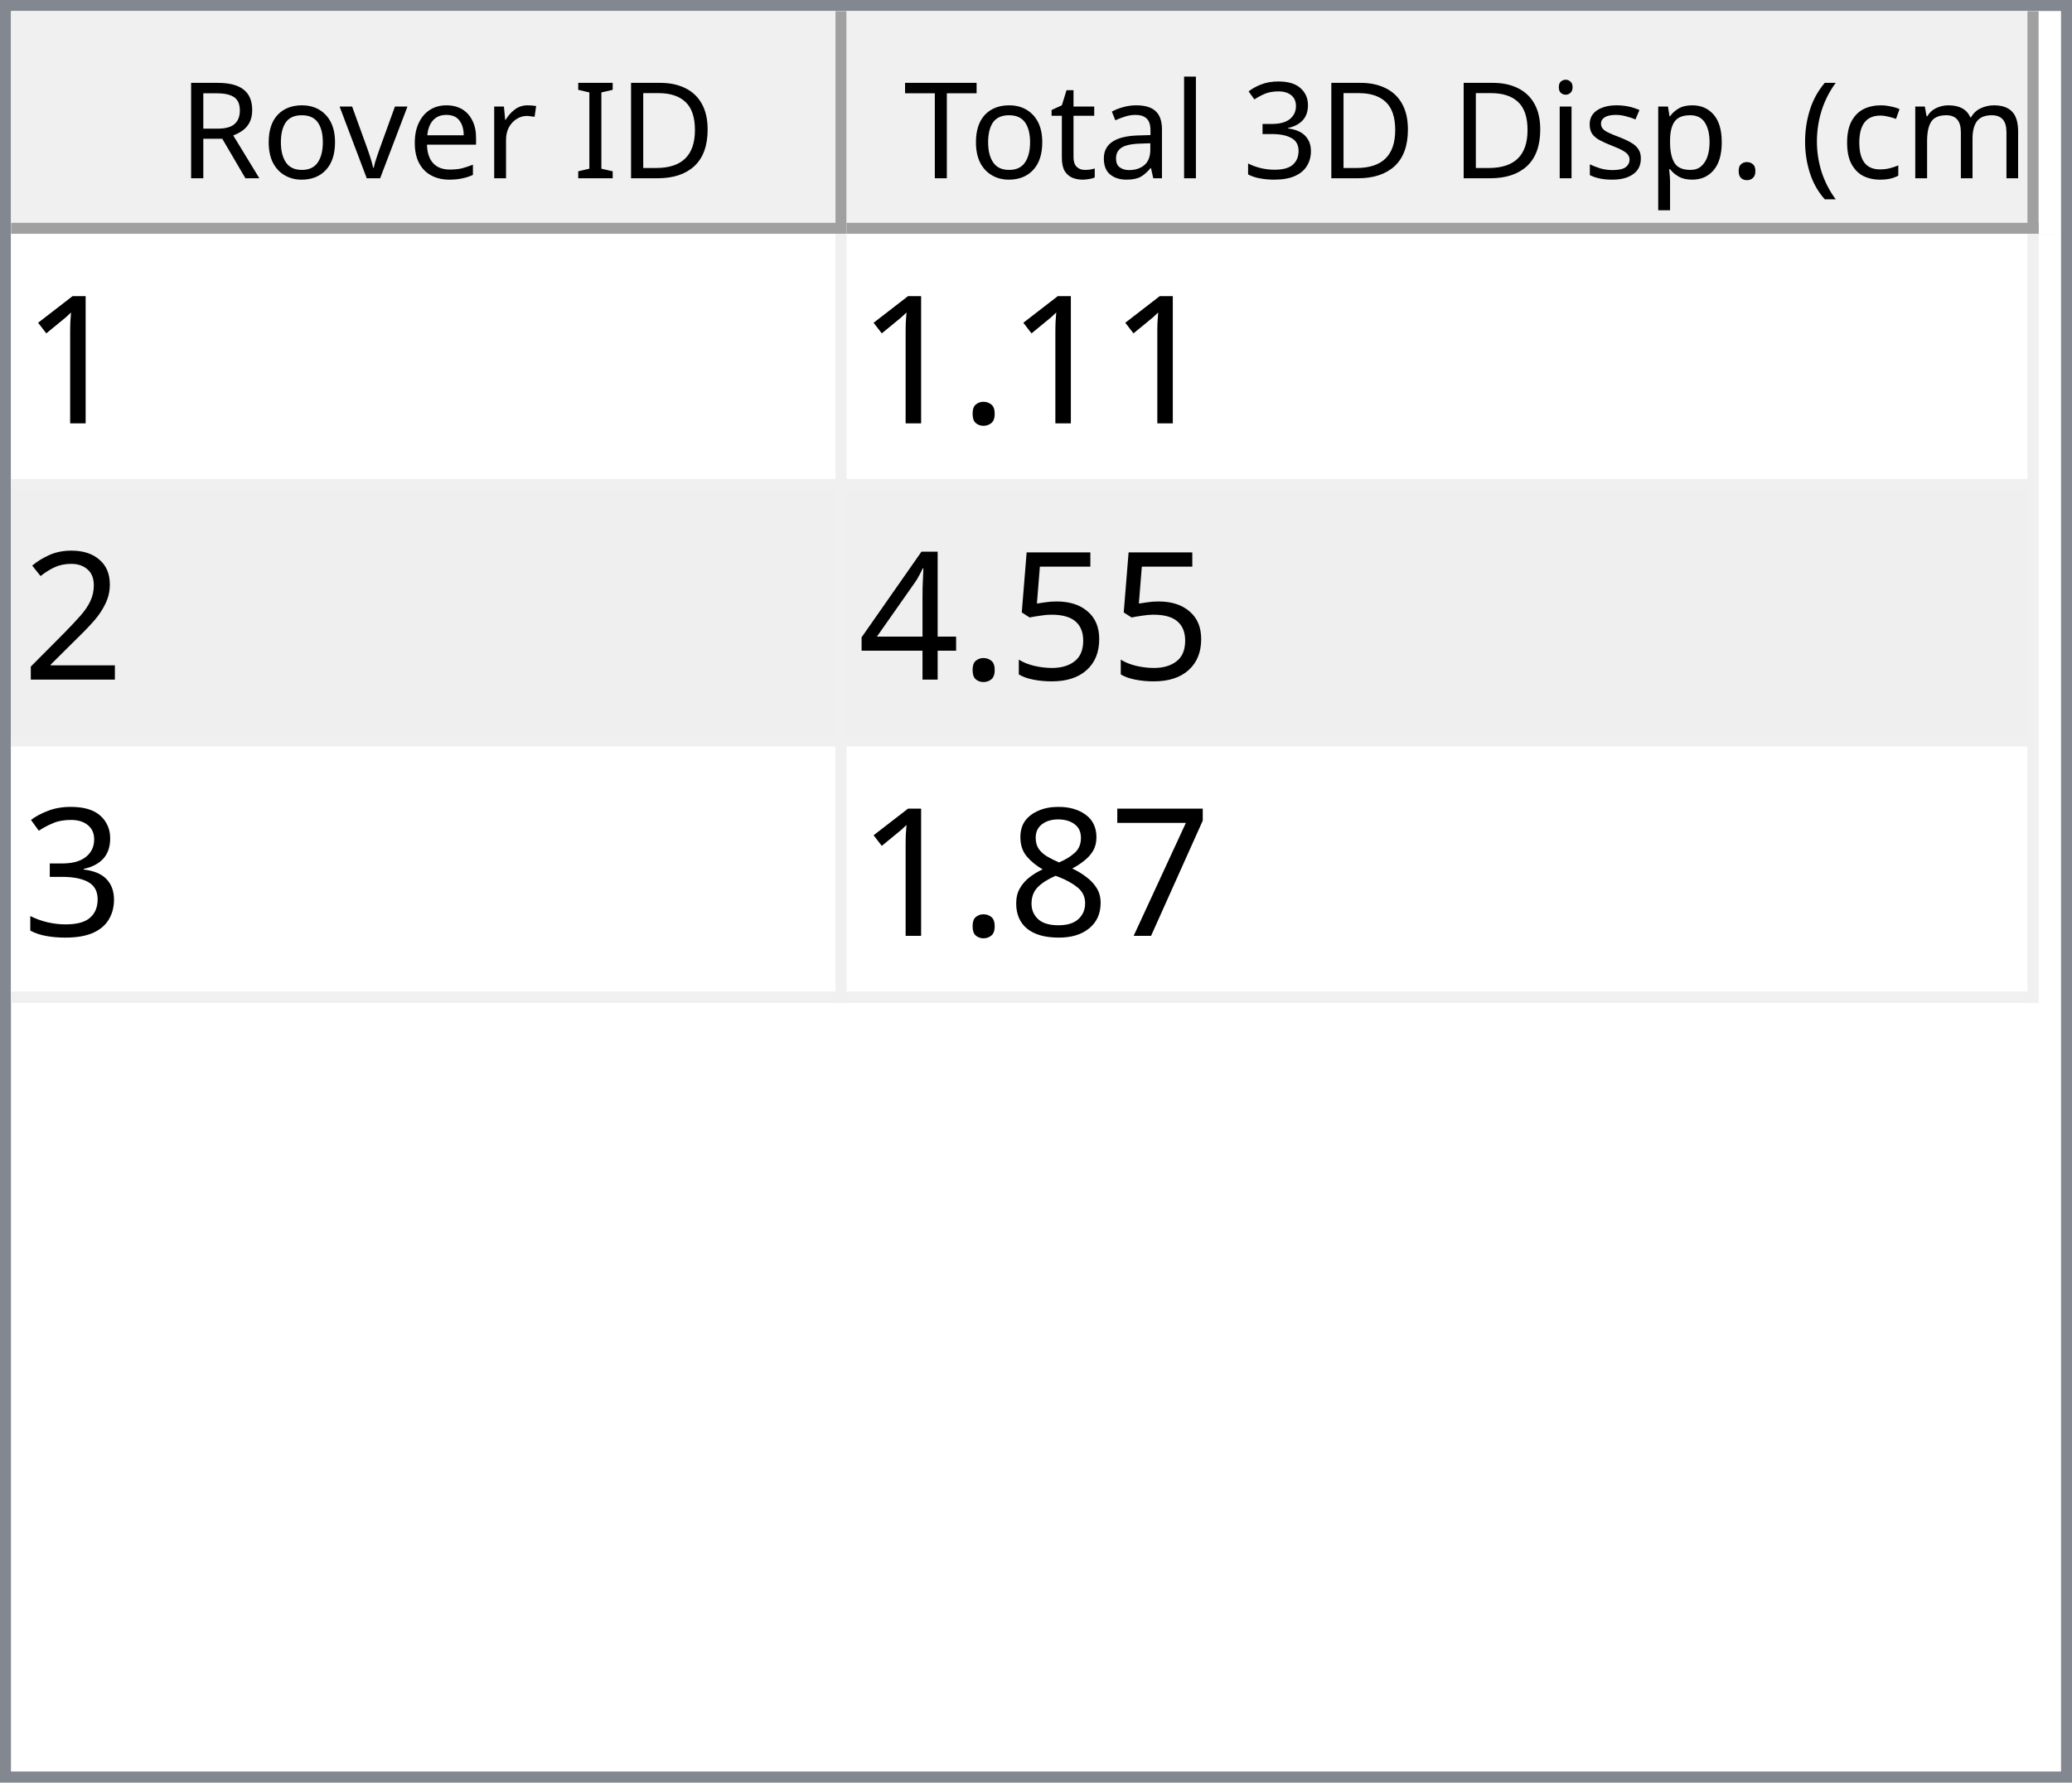
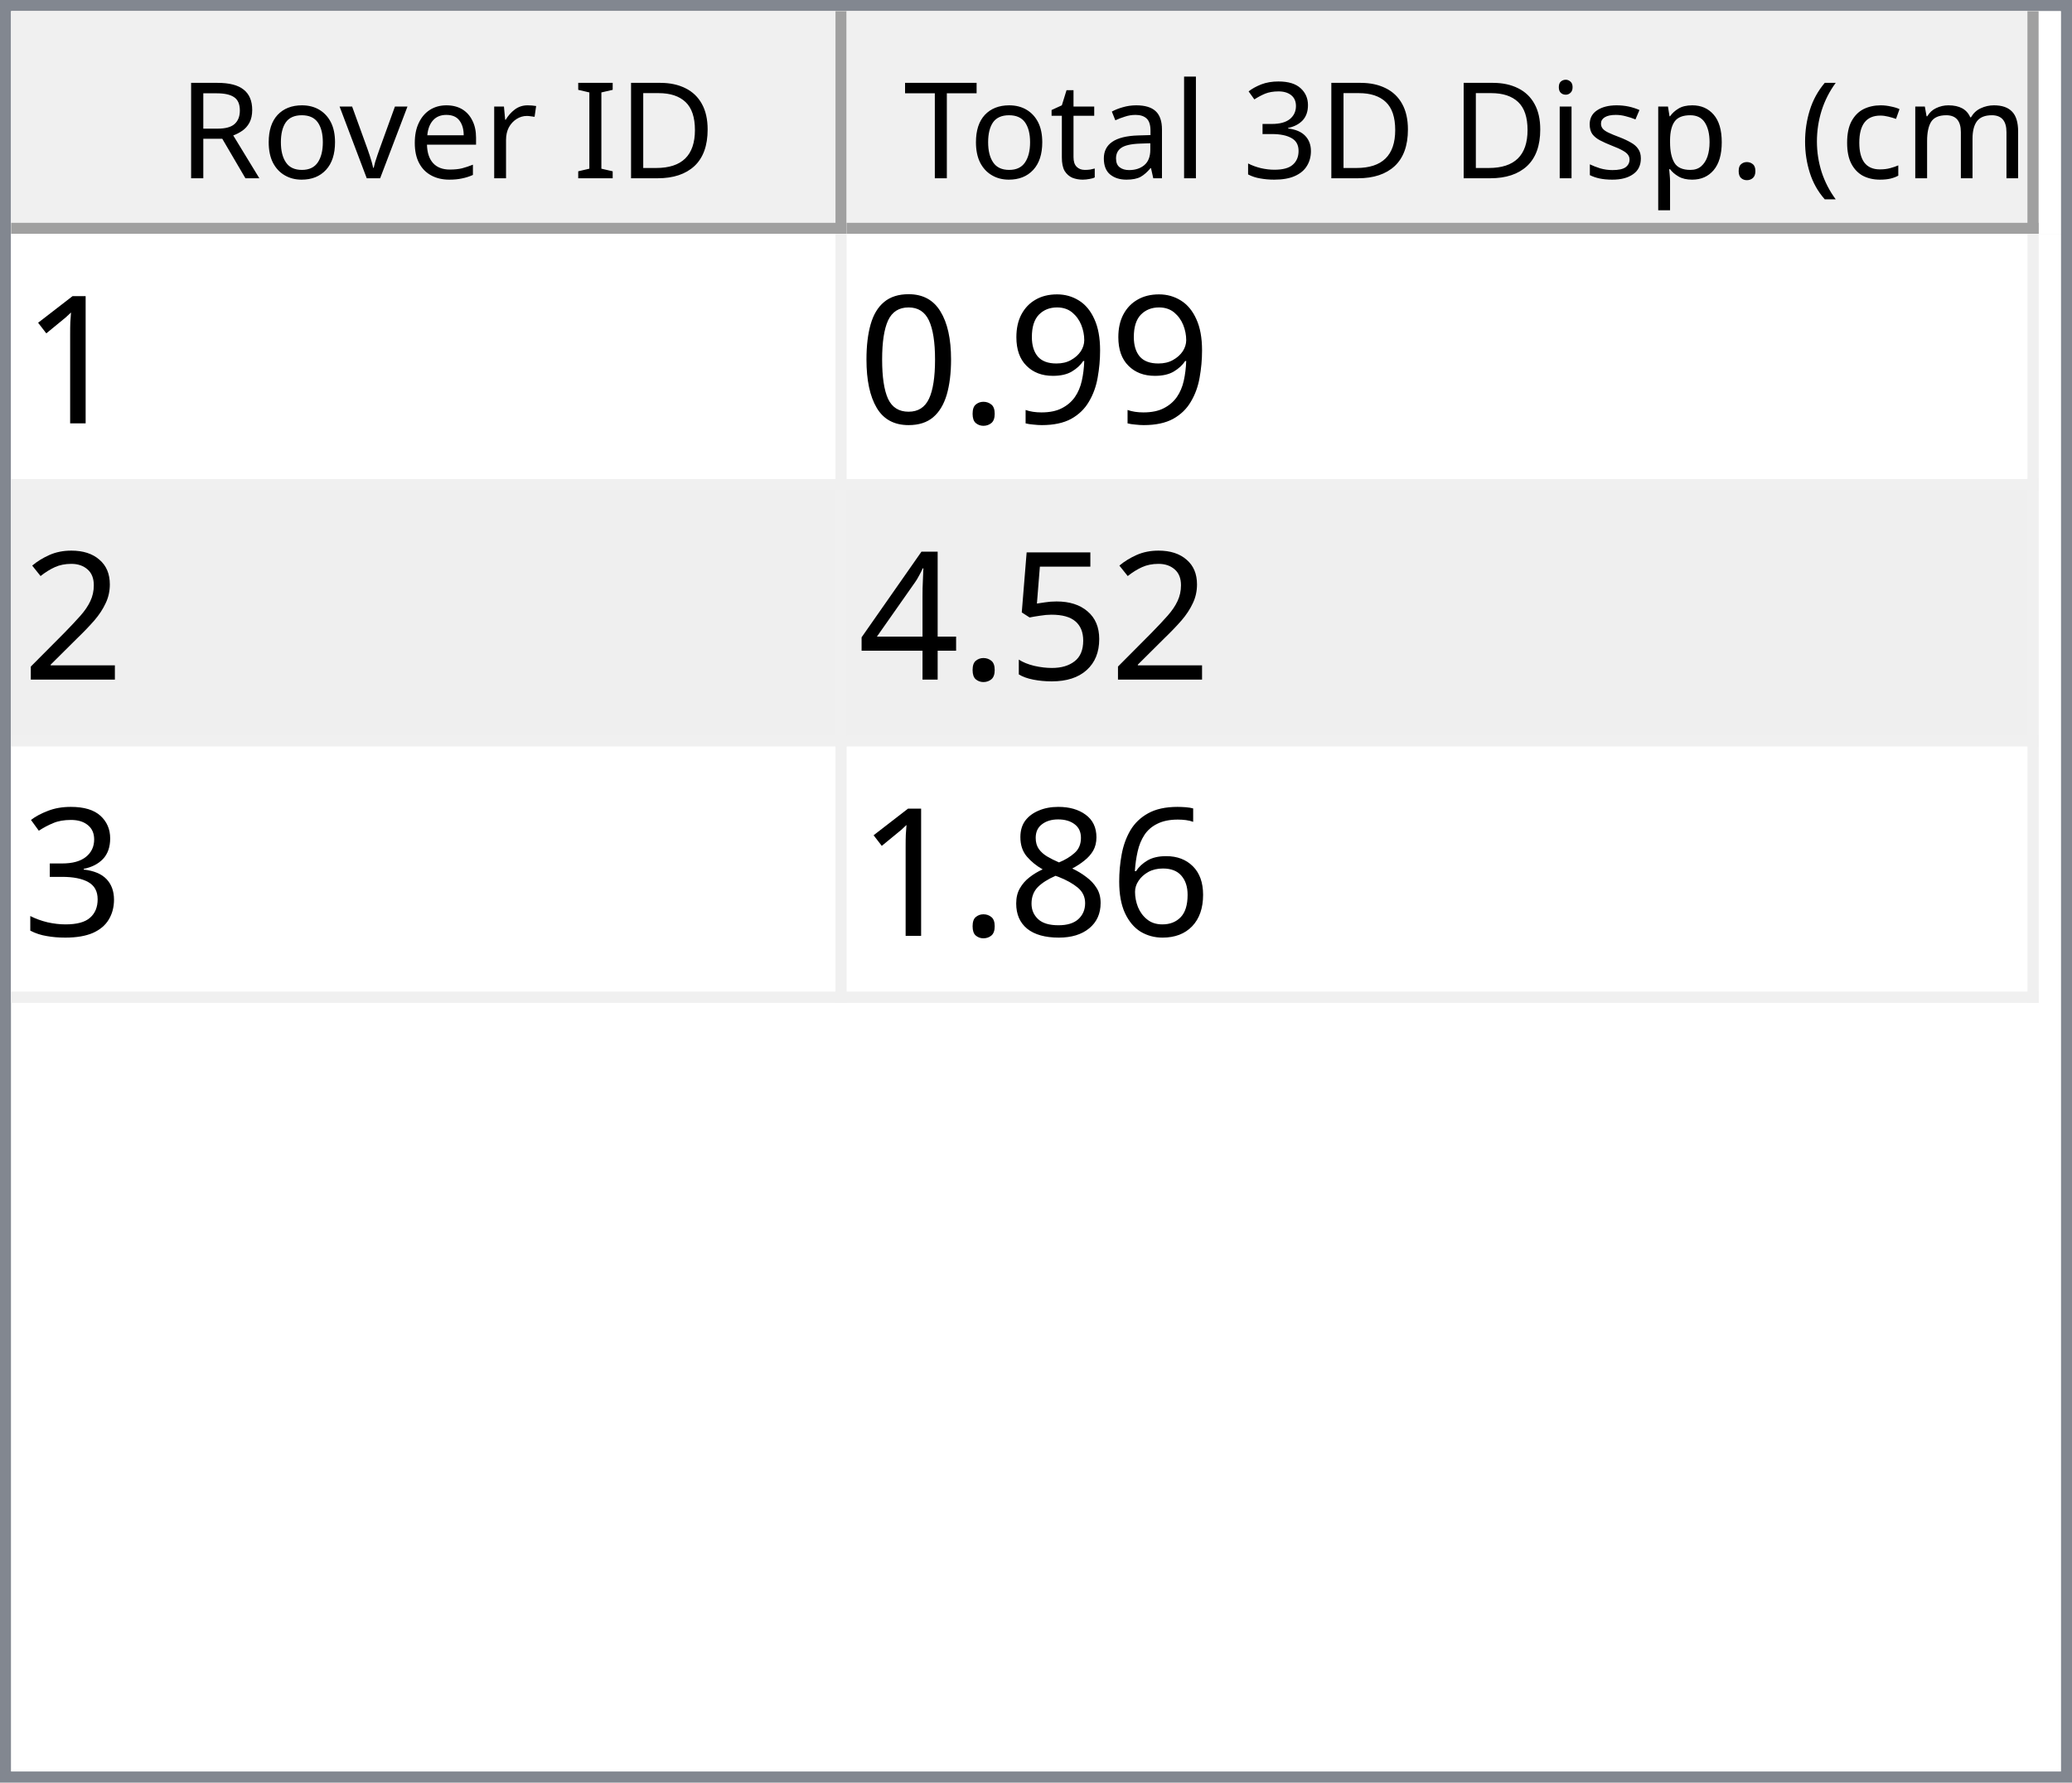
<svg xmlns="http://www.w3.org/2000/svg" style="fill-opacity:1; color-rendering:auto; color-interpolation:auto; text-rendering:auto; stroke:black; stroke-linecap:square; stroke-miterlimit:10; shape-rendering:auto; stroke-opacity:1; fill:black; stroke-dasharray:none; font-weight:normal; stroke-width:1; font-family:'Dialog'; font-style:normal; stroke-linejoin:miter; font-size:12px; stroke-dashoffset:0; image-rendering:auto;" width="186" height="160">
  <defs id="genericDefs" />
  <g>
    <defs id="defs1">
      <clipPath clipPathUnits="userSpaceOnUse" id="clipPath1">
        <path d="M0 0 L186 0 L186 160 L0 160 L0 0 Z" />
      </clipPath>
      <clipPath clipPathUnits="userSpaceOnUse" id="clipPath2">
        <path d="M0 0 L0 160 L186 160 L186 0 Z" />
      </clipPath>
      <clipPath clipPathUnits="userSpaceOnUse" id="clipPath3">
        <path d="M0 0 L0 20 L184 20 L184 0 Z" />
      </clipPath>
      <clipPath clipPathUnits="userSpaceOnUse" id="clipPath4">
        <path d="M0 0 L0 20 L75 20 L75 0 Z" />
      </clipPath>
      <clipPath clipPathUnits="userSpaceOnUse" id="clipPath5">
        <path d="M1 1 L1 19 L74 19 L74 1 Z" />
      </clipPath>
      <clipPath clipPathUnits="userSpaceOnUse" id="clipPath6">
        <path d="M0 0 L0 18 L73 18 L73 0 Z" />
      </clipPath>
      <clipPath clipPathUnits="userSpaceOnUse" id="clipPath7">
        <path d="M-0.5 -0.5 L-0.5 19.5 L74.5 19.5 L74.5 -0.5 Z" />
      </clipPath>
      <clipPath clipPathUnits="userSpaceOnUse" id="clipPath8">
        <path d="M0 0 L0 20 L107 20 L107 0 Z" />
      </clipPath>
      <clipPath clipPathUnits="userSpaceOnUse" id="clipPath9">
        <path d="M1 1 L1 19 L106 19 L106 1 Z" />
      </clipPath>
      <clipPath clipPathUnits="userSpaceOnUse" id="clipPath10">
        <path d="M0 0 L0 18 L105 18 L105 0 Z" />
      </clipPath>
      <clipPath clipPathUnits="userSpaceOnUse" id="clipPath11">
        <path d="M-0.5 -0.5 L-0.5 19.5 L106.5 19.5 L106.5 -0.5 Z" />
      </clipPath>
      <clipPath clipPathUnits="userSpaceOnUse" id="clipPath12">
        <path d="M0 0 L0 138 L184 138 L184 0 Z" />
      </clipPath>
      <clipPath clipPathUnits="userSpaceOnUse" id="clipPath13">
        <path d="M0 0 L0 69 L182 69 L182 0 Z" />
      </clipPath>
      <clipPath clipPathUnits="userSpaceOnUse" id="clipPath14">
        <path d="M-0.5 -0.5 L-0.5 68.5 L181.5 68.5 L181.5 -0.5 Z" />
      </clipPath>
      <clipPath clipPathUnits="userSpaceOnUse" id="clipPath15">
        <path d="M0 0 L0 22 L74 22 L74 0 Z" />
      </clipPath>
      <clipPath clipPathUnits="userSpaceOnUse" id="clipPath16">
        <path d="M0 0 L0 22 L106 22 L106 0 Z" />
      </clipPath>
      <font horiz-adv-x="64.551" id="font1">
        <font-face ascent="107.91" descent="25.098" units-per-em="100" style="font-style:normal; font-family:Segoe UI; font-weight:normal;" />
        <missing-glyph horiz-adv-x="64.551" d="M8.109 0 L8.109 68.266 L56.453 68.266 L56.453 0 L8.109 0 ZM15.328 7.234 L49.219 7.234 L49.219 61.031 L15.328 61.031 L15.328 7.234 Z" />
        <glyph unicode="D" horiz-adv-x="70.117" d="M9.188 0 L9.188 70.016 L28.516 70.016 Q65.531 70.016 65.531 35.891 Q65.531 19.672 55.25 9.836 Q44.969 0 27.734 0 L9.188 0 ZM17.391 62.594 L17.391 7.422 L27.828 7.422 Q41.609 7.422 49.273 14.797 Q56.938 22.172 56.938 35.688 Q56.938 62.594 28.328 62.594 L17.391 62.594 Z" />
        <glyph unicode="I" horiz-adv-x="26.611" d="M17.391 0 L9.188 0 L9.188 70.016 L17.391 70.016 L17.391 0 Z" />
        <glyph unicode=" " horiz-adv-x="27.393" d="" />
        <glyph unicode="r" horiz-adv-x="34.766" d="M34.188 41.891 Q32.078 43.5 28.125 43.5 Q23 43.5 19.555 38.672 Q16.109 33.844 16.109 25.484 L16.109 0 L8.109 0 L8.109 50 L16.109 50 L16.109 39.703 L16.312 39.703 Q18.016 44.969 21.531 47.922 Q25.047 50.875 29.391 50.875 Q32.516 50.875 34.188 50.203 L34.188 41.891 Z" />
        <glyph unicode="e" horiz-adv-x="52.295" d="M48.297 23 L12.984 23 Q13.188 14.656 17.484 10.109 Q21.781 5.562 29.297 5.562 Q37.75 5.562 44.828 11.141 L44.828 3.609 Q38.234 -1.172 27.391 -1.172 Q16.797 -1.172 10.742 5.641 Q4.688 12.453 4.688 24.812 Q4.688 36.469 11.305 43.82 Q17.922 51.172 27.734 51.172 Q37.547 51.172 42.922 44.828 Q48.297 38.484 48.297 27.203 L48.297 23 ZM40.094 29.781 Q40.047 36.719 36.75 40.578 Q33.453 44.438 27.594 44.438 Q21.922 44.438 17.969 40.383 Q14.016 36.328 13.094 29.781 L40.094 29.781 Z" />
        <glyph unicode="v" horiz-adv-x="47.9" d="M47.406 50 L27.484 0 L19.625 0 L0.688 50 L9.469 50 L22.172 13.672 Q23.578 9.672 23.922 6.688 L24.125 6.688 Q24.609 10.453 25.688 13.484 L38.969 50 L47.406 50 Z" />
        <glyph unicode="o" horiz-adv-x="58.594" d="M29 -1.172 Q17.922 -1.172 11.305 5.836 Q4.688 12.844 4.688 24.422 Q4.688 37.016 11.57 44.094 Q18.453 51.172 30.172 51.172 Q41.359 51.172 47.633 44.289 Q53.906 37.406 53.906 25.203 Q53.906 13.234 47.141 6.031 Q40.375 -1.172 29 -1.172 ZM29.594 44.438 Q21.875 44.438 17.383 39.188 Q12.891 33.938 12.891 24.703 Q12.891 15.828 17.43 10.695 Q21.969 5.562 29.594 5.562 Q37.359 5.562 41.531 10.594 Q45.703 15.625 45.703 24.906 Q45.703 34.281 41.531 39.359 Q37.359 44.438 29.594 44.438 Z" />
        <glyph unicode="R" horiz-adv-x="59.814" d="M59.375 0 L49.609 0 L37.891 19.625 Q36.281 22.359 34.766 24.289 Q33.25 26.219 31.664 27.438 Q30.078 28.656 28.25 29.219 Q26.422 29.781 24.125 29.781 L17.391 29.781 L17.391 0 L9.188 0 L9.188 70.016 L30.078 70.016 Q34.672 70.016 38.555 68.867 Q42.438 67.719 45.289 65.375 Q48.141 63.031 49.758 59.547 Q51.375 56.062 51.375 51.375 Q51.375 47.703 50.273 44.656 Q49.172 41.609 47.148 39.211 Q45.125 36.812 42.266 35.133 Q39.406 33.453 35.844 32.516 L35.844 32.328 Q37.594 31.547 38.891 30.547 Q40.188 29.547 41.359 28.18 Q42.531 26.812 43.68 25.078 Q44.828 23.344 46.234 21.047 L59.375 0 ZM17.391 62.594 L17.391 37.203 L28.516 37.203 Q31.594 37.203 34.203 38.133 Q36.812 39.062 38.719 40.797 Q40.625 42.531 41.703 45.047 Q42.781 47.562 42.781 50.688 Q42.781 56.297 39.141 59.445 Q35.5 62.594 28.609 62.594 L17.391 62.594 Z" />
        <glyph unicode=")" horiz-adv-x="30.176" d="M8.297 -15.922 L1.172 -15.922 Q16.406 2.344 16.406 26.812 Q16.406 51.469 1.078 70.016 L8.297 70.016 Q23.531 52.156 23.531 26.703 Q23.531 1.375 8.297 -15.922 Z" />
        <glyph unicode="m" horiz-adv-x="86.133" d="M79.109 0 L71.094 0 L71.094 28.719 Q71.094 37.016 68.531 40.727 Q65.969 44.438 59.906 44.438 Q54.781 44.438 51.195 39.75 Q47.609 35.062 47.609 28.516 L47.609 0 L39.594 0 L39.594 29.688 Q39.594 44.438 28.219 44.438 Q22.953 44.438 19.531 40.016 Q16.109 35.594 16.109 28.516 L16.109 0 L8.109 0 L8.109 50 L16.109 50 L16.109 42.094 L16.312 42.094 Q21.625 51.172 31.844 51.172 Q36.969 51.172 40.773 48.312 Q44.578 45.453 46 40.828 Q51.562 51.172 62.594 51.172 Q79.109 51.172 79.109 30.812 L79.109 0 Z" />
        <glyph unicode="c" horiz-adv-x="46.191" d="M42.188 2.297 Q36.422 -1.172 28.516 -1.172 Q17.828 -1.172 11.258 5.789 Q4.688 12.75 4.688 23.828 Q4.688 36.188 11.766 43.68 Q18.844 51.172 30.672 51.172 Q37.25 51.172 42.281 48.734 L42.281 40.531 Q36.719 44.438 30.375 44.438 Q22.703 44.438 17.797 38.945 Q12.891 33.453 12.891 24.516 Q12.891 15.719 17.508 10.641 Q22.125 5.562 29.891 5.562 Q36.422 5.562 42.188 9.906 L42.188 2.297 Z" />
        <glyph unicode="(" horiz-adv-x="30.176" d="M29.109 -15.922 L21.969 -15.922 Q6.844 1.375 6.844 26.703 Q6.844 52.156 21.969 70.016 L29.203 70.016 Q13.875 51.469 13.875 26.812 Q13.875 2.344 29.109 -15.922 Z" />
        <glyph unicode="." horiz-adv-x="21.68" d="M10.891 -1.078 Q8.641 -1.078 7.055 0.539 Q5.469 2.156 5.469 4.391 Q5.469 6.641 7.055 8.273 Q8.641 9.906 10.891 9.906 Q13.188 9.906 14.797 8.273 Q16.406 6.641 16.406 4.391 Q16.406 2.156 14.797 0.539 Q13.188 -1.078 10.891 -1.078 Z" />
        <glyph unicode="p" horiz-adv-x="58.789" d="M16.312 7.234 L16.109 7.234 L16.109 -23 L8.109 -23 L8.109 50 L16.109 50 L16.109 41.219 L16.312 41.219 Q22.219 51.172 33.594 51.172 Q43.266 51.172 48.688 44.461 Q54.109 37.75 54.109 26.469 Q54.109 13.922 48 6.375 Q41.891 -1.172 31.297 -1.172 Q21.578 -1.172 16.312 7.234 ZM16.109 27.391 L16.109 20.406 Q16.109 14.203 20.141 9.883 Q24.172 5.562 30.375 5.562 Q37.641 5.562 41.773 11.133 Q45.906 16.703 45.906 26.609 Q45.906 34.969 42.047 39.703 Q38.188 44.438 31.594 44.438 Q24.609 44.438 20.359 39.578 Q16.109 34.719 16.109 27.391 Z" />
        <glyph unicode="s" horiz-adv-x="42.432" d="M5.078 1.812 L5.078 10.406 Q11.625 5.562 19.484 5.562 Q30.031 5.562 30.031 12.594 Q30.031 14.594 29.125 15.992 Q28.219 17.391 26.68 18.461 Q25.141 19.531 23.07 20.383 Q21 21.234 18.609 22.172 Q15.281 23.484 12.766 24.828 Q10.25 26.172 8.57 27.859 Q6.891 29.547 6.031 31.695 Q5.172 33.844 5.172 36.719 Q5.172 40.234 6.789 42.945 Q8.406 45.656 11.086 47.484 Q13.766 49.312 17.211 50.242 Q20.656 51.172 24.312 51.172 Q30.812 51.172 35.938 48.922 L35.938 40.828 Q30.422 44.438 23.25 44.438 Q21 44.438 19.195 43.922 Q17.391 43.406 16.094 42.477 Q14.797 41.547 14.086 40.258 Q13.375 38.969 13.375 37.406 Q13.375 35.453 14.086 34.133 Q14.797 32.812 16.164 31.789 Q17.531 30.766 19.484 29.938 Q21.438 29.109 23.922 28.125 Q27.25 26.859 29.883 25.516 Q32.516 24.172 34.375 22.484 Q36.234 20.797 37.234 18.602 Q38.234 16.406 38.234 13.375 Q38.234 9.672 36.602 6.938 Q34.969 4.203 32.234 2.398 Q29.5 0.594 25.93 -0.289 Q22.359 -1.172 18.453 -1.172 Q10.75 -1.172 5.078 1.812 Z" />
        <glyph unicode="i" horiz-adv-x="24.219" d="M12.203 62.703 Q10.062 62.703 8.547 64.164 Q7.031 65.625 7.031 67.875 Q7.031 70.125 8.547 71.609 Q10.062 73.094 12.203 73.094 Q14.406 73.094 15.945 71.609 Q17.484 70.125 17.484 67.875 Q17.484 65.719 15.945 64.211 Q14.406 62.703 12.203 62.703 ZM16.109 0 L8.109 0 L8.109 50 L16.109 50 L16.109 0 Z" />
        <glyph unicode="3" horiz-adv-x="53.906" d="M46.531 19.828 Q46.531 15.094 44.75 11.211 Q42.969 7.328 39.719 4.57 Q36.469 1.812 31.93 0.297 Q27.391 -1.219 21.922 -1.219 Q11.922 -1.219 6 2.594 L6 11.188 Q13.094 5.609 22.219 5.609 Q25.875 5.609 28.828 6.539 Q31.781 7.469 33.906 9.227 Q36.031 10.984 37.18 13.477 Q38.328 15.969 38.328 19.094 Q38.328 32.812 18.797 32.812 L12.984 32.812 L12.984 39.594 L18.5 39.594 Q35.797 39.594 35.797 52.484 Q35.797 64.406 22.609 64.406 Q15.188 64.406 8.688 59.422 L8.688 67.188 Q15.375 71.188 24.609 71.188 Q29 71.188 32.57 69.969 Q36.141 68.75 38.68 66.555 Q41.219 64.359 42.609 61.281 Q44 58.203 44 54.5 Q44 40.672 30.031 36.719 L30.031 36.531 Q33.594 36.141 36.625 34.797 Q39.656 33.453 41.852 31.305 Q44.047 29.156 45.289 26.25 Q46.531 23.344 46.531 19.828 Z" />
        <glyph unicode="l" horiz-adv-x="24.219" d="M16.109 0 L8.109 0 L8.109 74.031 L16.109 74.031 L16.109 0 Z" />
        <glyph unicode="a" horiz-adv-x="50.879" d="M43.891 0 L35.891 0 L35.891 7.812 L35.688 7.812 Q30.469 -1.172 20.312 -1.172 Q12.844 -1.172 8.617 2.781 Q4.391 6.734 4.391 13.281 Q4.391 27.297 20.906 29.594 L35.891 31.688 Q35.891 44.438 25.594 44.438 Q16.547 44.438 9.281 38.281 L9.281 46.484 Q16.656 51.172 26.266 51.172 Q43.891 51.172 43.891 32.516 L43.891 0 ZM35.891 25.297 L23.828 23.641 Q18.266 22.859 15.43 20.875 Q12.594 18.891 12.594 13.875 Q12.594 10.203 15.211 7.883 Q17.828 5.562 22.172 5.562 Q28.125 5.562 32.008 9.742 Q35.891 13.922 35.891 20.312 L35.891 25.297 Z" />
        <glyph unicode="t" horiz-adv-x="33.887" d="M31.297 0.484 Q28.469 -1.078 23.828 -1.078 Q10.688 -1.078 10.688 13.578 L10.688 43.172 L2.094 43.172 L2.094 50 L10.688 50 L10.688 62.203 L18.703 64.797 L18.703 50 L31.297 50 L31.297 43.172 L18.703 43.172 L18.703 14.984 Q18.703 9.969 20.414 7.82 Q22.125 5.672 26.078 5.672 Q29.109 5.672 31.297 7.328 L31.297 0.484 Z" />
        <glyph unicode="T" horiz-adv-x="52.393" d="M50.594 62.594 L30.375 62.594 L30.375 0 L22.172 0 L22.172 62.594 L2 62.594 L2 70.016 L50.594 70.016 L50.594 62.594 Z" />
      </font>
      <font horiz-adv-x="75.0" id="font2">
        <font-face ascent="100.537" descent="21.973" units-per-em="100" style="font-style:normal; font-family:sans-serif; font-weight:normal;" />
        <missing-glyph horiz-adv-x="75.0" d="M12.5 0 L12.5 62.5 L62.5 62.5 L62.5 0 L12.5 0 ZM14.062 1.562 L60.938 1.562 L60.938 60.938 L14.062 60.938 L14.062 1.562 Z" />
        <glyph unicode="1" horiz-adv-x="55.615" d="M37.25 0 L28.469 0 L28.469 56 Q25.297 52.984 20.141 49.953 Q14.984 46.922 10.891 45.406 L10.891 53.906 Q18.266 57.375 23.781 62.305 Q29.297 67.234 31.594 71.875 L37.25 71.875 L37.25 0 Z" />
+         <glyph unicode="9" horiz-adv-x="55.615" d="M5.469 16.547 L13.922 17.328 Q14.984 11.375 18.016 8.688 Q21.047 6 25.781 6 Q29.828 6 32.883 7.859 Q35.938 9.719 37.891 12.82 Q39.844 15.922 41.164 21.195 Q42.484 26.469 42.484 31.938 Q42.484 32.516 42.438 33.688 Q39.797 29.5 35.234 26.883 Q30.672 24.266 25.344 24.266 Q16.453 24.266 10.305 30.711 Q4.156 37.156 4.156 47.703 Q4.156 58.594 10.578 65.234 Q17 71.875 26.656 71.875 Q33.641 71.875 39.43 68.117 Q45.219 64.359 48.219 57.398 Q51.219 50.438 51.219 37.25 Q51.219 23.531 48.242 15.406 Q45.266 7.281 39.383 3.031 Q33.5 -1.219 25.594 -1.219 Q17.188 -1.219 11.867 3.445 Q6.547 8.109 5.469 16.547 ZM41.453 48.141 Q41.453 55.719 37.43 60.156 Q33.406 64.594 27.734 64.594 Q21.875 64.594 17.531 59.812 Q13.188 55.031 13.188 47.406 Q13.188 40.578 17.312 36.305 Q21.438 32.031 27.484 32.031 Q33.594 32.031 37.523 36.305 Q41.453 40.578 41.453 48.141 Z" />
        <glyph unicode="." horiz-adv-x="27.783" d="M9.078 0 L9.078 10.016 L19.094 10.016 L19.094 0 L9.078 0 Z" />
+         <glyph unicode="0" horiz-adv-x="55.615" d="M4.156 35.297 Q4.156 48 6.766 55.742 Q9.375 63.484 14.523 67.68 Q19.672 71.875 27.484 71.875 Q33.25 71.875 37.594 69.555 Q41.938 67.234 44.773 62.867 Q47.609 58.5 49.219 52.227 Q50.828 45.953 50.828 35.297 Q50.828 22.703 48.242 14.969 Q45.656 7.234 40.508 3.008 Q35.359 -1.219 27.484 -1.219 Q17.141 -1.219 11.234 6.203 Q4.156 15.141 4.156 35.297 ZM13.188 35.297 Q13.188 17.672 17.312 11.836 Q21.438 6 27.484 6 Q33.547 6 37.672 11.859 Q41.797 17.719 41.797 35.297 Q41.797 52.984 37.672 58.789 Q33.547 64.594 27.391 64.594 Q21.344 64.594 17.719 59.469 Q13.188 52.938 13.188 35.297 Z" />
        <glyph unicode="2" horiz-adv-x="55.615" d="M50.344 8.453 L50.344 0 L3.031 0 Q2.938 3.172 4.047 6.109 Q5.859 10.938 9.836 15.625 Q13.812 20.312 21.344 26.469 Q33.016 36.031 37.117 41.625 Q41.219 47.219 41.219 52.203 Q41.219 57.422 37.477 61.008 Q33.734 64.594 27.734 64.594 Q21.391 64.594 17.578 60.789 Q13.766 56.984 13.719 50.25 L4.688 51.172 Q5.609 61.281 11.664 66.578 Q17.719 71.875 27.938 71.875 Q38.234 71.875 44.242 66.164 Q50.25 60.453 50.25 52 Q50.25 47.703 48.492 43.555 Q46.734 39.406 42.656 34.812 Q38.578 30.219 29.109 22.219 Q21.188 15.578 18.945 13.211 Q16.703 10.844 15.234 8.453 L50.344 8.453 Z" />
        <glyph unicode="5" horiz-adv-x="55.615" d="M4.156 18.75 L13.375 19.531 Q14.406 12.797 18.141 9.398 Q21.875 6 27.156 6 Q33.5 6 37.891 10.789 Q42.281 15.578 42.281 23.484 Q42.281 31 38.062 35.352 Q33.844 39.703 27 39.703 Q22.75 39.703 19.336 37.773 Q15.922 35.844 13.969 32.766 L5.719 33.844 L12.641 70.609 L48.25 70.609 L48.25 62.203 L19.672 62.203 L15.828 42.969 Q22.266 47.469 29.344 47.469 Q38.719 47.469 45.164 40.969 Q51.609 34.469 51.609 24.266 Q51.609 14.547 45.953 7.469 Q39.062 -1.219 27.156 -1.219 Q17.391 -1.219 11.211 4.25 Q5.031 9.719 4.156 18.75 Z" />
        <glyph unicode="4" horiz-adv-x="55.615" d="M32.328 0 L32.328 17.141 L1.266 17.141 L1.266 25.203 L33.938 71.578 L41.109 71.578 L41.109 25.203 L50.781 25.203 L50.781 17.141 L41.109 17.141 L41.109 0 L32.328 0 ZM32.328 25.203 L32.328 57.469 L9.906 25.203 L32.328 25.203 Z" />
        <glyph unicode="3" horiz-adv-x="55.615" d="M4.203 18.891 L12.984 20.062 Q14.5 12.594 18.141 9.297 Q21.781 6 27 6 Q33.203 6 37.477 10.297 Q41.75 14.594 41.75 20.953 Q41.75 27 37.797 30.93 Q33.844 34.859 27.734 34.859 Q25.25 34.859 21.531 33.891 L22.516 41.609 Q23.391 41.5 23.922 41.5 Q29.547 41.5 34.039 44.43 Q38.531 47.359 38.531 53.469 Q38.531 58.297 35.258 61.477 Q31.984 64.656 26.812 64.656 Q21.688 64.656 18.266 61.43 Q14.844 58.203 13.875 51.766 L5.078 53.328 Q6.688 62.156 12.398 67.016 Q18.109 71.875 26.609 71.875 Q32.469 71.875 37.398 69.359 Q42.328 66.844 44.945 62.5 Q47.562 58.156 47.562 53.266 Q47.562 48.641 45.07 44.828 Q42.578 41.016 37.703 38.766 Q44.047 37.312 47.562 32.695 Q51.078 28.078 51.078 21.141 Q51.078 11.766 44.242 5.25 Q37.406 -1.266 26.953 -1.266 Q17.531 -1.266 11.305 4.352 Q5.078 9.969 4.203 18.891 Z" />
-         <glyph unicode="7" horiz-adv-x="55.615" d="M4.734 62.203 L4.734 70.656 L51.078 70.656 L51.078 63.812 Q44.234 56.547 37.523 44.484 Q30.812 32.422 27.156 19.672 Q24.516 10.688 23.781 0 L14.75 0 Q14.891 8.453 18.062 20.414 Q21.234 32.375 27.172 43.484 Q33.109 54.594 39.797 62.203 L4.734 62.203 Z" />
+         <glyph unicode="6" horiz-adv-x="55.615" d="M49.75 54.047 L41.016 53.375 Q39.844 58.547 37.703 60.891 Q34.125 64.656 28.906 64.656 Q24.703 64.656 21.531 62.312 Q17.391 59.281 14.992 53.469 Q12.594 47.656 12.5 36.922 Q15.672 41.75 20.266 44.094 Q24.859 46.438 29.891 46.438 Q38.672 46.438 44.852 39.969 Q51.031 33.5 51.031 23.25 Q51.031 16.5 48.125 10.719 Q45.219 4.938 40.141 1.859 Q35.062 -1.219 28.609 -1.219 Q17.625 -1.219 10.695 6.859 Q3.766 14.938 3.766 33.5 Q3.766 54.25 11.422 63.672 Q18.109 71.875 29.438 71.875 Q37.891 71.875 43.289 67.141 Q48.688 62.406 49.75 54.047 ZM13.875 23.188 Q13.875 18.656 15.797 14.508 Q17.719 10.359 21.188 8.18 Q24.656 6 28.469 6 Q34.031 6 38.039 10.492 Q42.047 14.984 42.047 22.703 Q42.047 30.125 38.086 34.398 Q34.125 38.672 28.125 38.672 Q22.172 38.672 18.023 34.398 Q13.875 30.125 13.875 23.188 Z" />
        <glyph unicode="8" horiz-adv-x="55.615" d="M17.672 38.812 Q12.203 40.828 9.57 44.539 Q6.938 48.25 6.938 53.422 Q6.938 61.234 12.555 66.555 Q18.172 71.875 27.484 71.875 Q36.859 71.875 42.578 66.43 Q48.297 60.984 48.297 53.172 Q48.297 48.188 45.68 44.508 Q43.062 40.828 37.75 38.812 Q44.344 36.672 47.781 31.883 Q51.219 27.094 51.219 20.453 Q51.219 11.281 44.727 5.031 Q38.234 -1.219 27.641 -1.219 Q17.047 -1.219 10.547 5.055 Q4.047 11.328 4.047 20.703 Q4.047 27.688 7.594 32.398 Q11.141 37.109 17.672 38.812 ZM15.922 53.719 Q15.922 48.641 19.195 45.414 Q22.469 42.188 27.688 42.188 Q32.766 42.188 36.016 45.383 Q39.266 48.578 39.266 53.219 Q39.266 58.062 35.914 61.359 Q32.562 64.656 27.594 64.656 Q22.562 64.656 19.242 61.43 Q15.922 58.203 15.922 53.719 ZM13.094 20.656 Q13.094 16.891 14.875 13.375 Q16.656 9.859 20.172 7.93 Q23.688 6 27.734 6 Q34.031 6 38.133 10.055 Q42.234 14.109 42.234 20.359 Q42.234 26.703 38.016 30.859 Q33.797 35.016 27.438 35.016 Q21.234 35.016 17.164 30.914 Q13.094 26.812 13.094 20.656 Z" />
      </font>
    </defs>
    <g style="fill:white; stroke:white;">
      <rect x="0" y="0" width="186" style="clip-path:url(#clipPath1); stroke:none;" height="160" />
    </g>
    <g style="fill:white; text-rendering:optimizeSpeed; color-rendering:optimizeSpeed; image-rendering:optimizeSpeed; shape-rendering:crispEdges; stroke:white; color-interpolation:sRGB;">
      <rect x="0" width="186" height="160" y="0" style="stroke:none;" />
      <path style="stroke:none;" d="M0 160 L186 160 L186 0 L0 0 Z" />
    </g>
    <g style="fill:rgb(240,240,240); font-family:'Segoe UI'; stroke:rgb(240,240,240);">
      <rect x="0" y="0" width="186" style="clip-path:url(#clipPath2); stroke:none;" height="160" />
    </g>
    <g style="fill:rgb(130,135,144); font-family:'Segoe UI'; stroke:rgb(130,135,144);">
      <path d="M0 0 L186 0 L186 160 L0 160 L0 0 ZM1 1 L185 1 L185 159 L1 159 L1 1 Z" style="fill-rule:evenodd; clip-path:url(#clipPath2); stroke:none;" />
    </g>
    <g style="fill:white; font-family:'Segoe UI'; stroke:white;" transform="translate(1,1)">
      <rect x="0" y="0" width="184" style="clip-path:url(#clipPath3); stroke:none;" height="20" />
    </g>
    <g style="fill:rgb(240,240,240); font-family:'Segoe UI'; stroke:rgb(240,240,240);" transform="translate(1,1)">
      <rect x="0" y="0" width="75" style="clip-path:url(#clipPath4); stroke:none;" height="20" />
    </g>
    <g style="font-family:'Segoe UI';" transform="translate(2,2)">
      <text x="14" xml:space="preserve" y="14" style="clip-path:url(#clipPath6); stroke:none;">Rover ID</text>
    </g>
    <g style="fill:rgb(160,160,160); font-family:'Segoe UI'; stroke:rgb(160,160,160); stroke-linejoin:bevel;" transform="translate(1.5,1.5)">
      <line x1="74" x2="74" y1="0" style="fill:none; clip-path:url(#clipPath7);" y2="19" />
    </g>
    <g style="fill:rgb(160,160,160); font-family:'Segoe UI'; stroke:rgb(160,160,160); stroke-linejoin:bevel;" transform="matrix(1,0,0,1,1,1) translate(0.5,0.5)">
      <line x1="0" x2="74" y1="19" style="fill:none; clip-path:url(#clipPath7);" y2="19" />
    </g>
    <g style="fill:rgb(240,240,240); font-family:'Segoe UI'; stroke:rgb(240,240,240);" transform="translate(76,1)">
      <rect x="0" y="0" width="107" style="clip-path:url(#clipPath8); stroke:none;" height="20" />
    </g>
    <g style="font-family:'Segoe UI';" transform="translate(77,2)">
      <text x="1" xml:space="preserve" y="14" style="clip-path:url(#clipPath10); stroke:none;"> Total 3D Disp. (cm)</text>
    </g>
    <g style="fill:rgb(160,160,160); font-family:'Segoe UI'; stroke:rgb(160,160,160); stroke-linejoin:bevel;" transform="translate(76.5,1.5)">
      <line x1="106" x2="106" y1="0" style="fill:none; clip-path:url(#clipPath11);" y2="19" />
    </g>
    <g style="fill:rgb(160,160,160); font-family:'Segoe UI'; stroke:rgb(160,160,160); stroke-linejoin:bevel;" transform="matrix(1,0,0,1,76,1) translate(0.5,0.5)">
      <line x1="0" x2="106" y1="19" style="fill:none; clip-path:url(#clipPath11);" y2="19" />
    </g>
    <g style="fill:white; font-family:'Segoe UI'; stroke:white;" transform="translate(1,21)">
      <rect x="0" y="0" width="184" style="clip-path:url(#clipPath12); stroke:none;" height="138" />
    </g>
    <g style="fill:rgb(240,240,240); font-size:16px; font-family:sans-serif; stroke:rgb(240,240,240);" transform="translate(1,21)">
      <rect x="0" y="0" width="182" style="clip-path:url(#clipPath13); stroke:none;" height="69" />
      <line transform="translate(0.5,0.5)" x1="0" x2="181" y1="22" style="clip-path:url(#clipPath14); fill:none; stroke-linejoin:bevel;" y2="22" />
    </g>
    <g transform="matrix(1,0,0,1,1,21) translate(0.5,0.5)" style="fill:rgb(240,240,240); font-size:16px; font-family:sans-serif; stroke:rgb(240,240,240); stroke-linejoin:bevel;">
      <line x1="0" x2="181" y1="45" style="fill:none; clip-path:url(#clipPath14);" y2="45" />
    </g>
    <g transform="matrix(1,0,0,1,1,21) translate(0.5,0.5)" style="fill:rgb(240,240,240); font-size:16px; font-family:sans-serif; stroke:rgb(240,240,240); stroke-linejoin:bevel;">
      <line x1="0" x2="181" y1="68" style="fill:none; clip-path:url(#clipPath14);" y2="68" />
    </g>
    <g transform="matrix(1,0,0,1,1,21) translate(0.5,0.5)" style="fill:rgb(240,240,240); font-size:16px; font-family:sans-serif; stroke:rgb(240,240,240); stroke-linejoin:bevel;">
      <line x1="74" x2="74" y1="0" style="fill:none; clip-path:url(#clipPath14);" y2="68" />
    </g>
    <g transform="matrix(1,0,0,1,1,21) translate(0.5,0.5)" style="fill:rgb(240,240,240); font-size:16px; font-family:sans-serif; stroke:rgb(240,240,240); stroke-linejoin:bevel;">
      <line x1="181" x2="181" y1="0" style="fill:none; clip-path:url(#clipPath14);" y2="68" />
    </g>
    <g style="fill:white; font-size:16px; font-family:sans-serif; stroke:white;" transform="matrix(1,0,0,1,1,21)">
      <rect x="0" y="0" width="74" style="clip-path:url(#clipPath15); stroke:none;" height="22" />
      <text x="1" y="17" style="fill:black; clip-path:url(#clipPath15); stroke:none;" xml:space="preserve">1</text>
    </g>
    <g style="fill:white; font-size:16px; font-family:sans-serif; stroke:white;" transform="matrix(1,0,0,1,1,21) translate(75,0)">
      <rect x="0" y="0" width="106" style="clip-path:url(#clipPath16); stroke:none;" height="22" />
-       <text x="1" y="17" style="fill:black; clip-path:url(#clipPath16); stroke:none;" xml:space="preserve">1.11</text>
+       <text x="1" y="17" style="fill:black; clip-path:url(#clipPath16); stroke:none;" xml:space="preserve">0.99</text>
    </g>
    <g style="fill:rgb(239,239,239); font-size:16px; font-family:sans-serif; stroke:rgb(239,239,239);" transform="matrix(1,0,0,1,1,21) translate(0,23)">
      <rect x="0" y="0" width="74" style="clip-path:url(#clipPath15); stroke:none;" height="22" />
      <text x="1" y="17" style="fill:black; clip-path:url(#clipPath15); stroke:none;" xml:space="preserve">2</text>
    </g>
    <g style="fill:rgb(239,239,239); font-size:16px; font-family:sans-serif; stroke:rgb(239,239,239);" transform="matrix(1,0,0,1,1,21) translate(75,23)">
      <rect x="0" y="0" width="106" style="clip-path:url(#clipPath16); stroke:none;" height="22" />
-       <text x="1" y="17" style="fill:black; clip-path:url(#clipPath16); stroke:none;" xml:space="preserve">4.55</text>
+       <text x="1" y="17" style="fill:black; clip-path:url(#clipPath16); stroke:none;" xml:space="preserve">4.52</text>
    </g>
    <g style="fill:white; font-size:16px; font-family:sans-serif; stroke:white;" transform="matrix(1,0,0,1,1,21) translate(0,46)">
      <rect x="0" y="0" width="74" style="clip-path:url(#clipPath15); stroke:none;" height="22" />
      <text x="1" y="17" style="fill:black; clip-path:url(#clipPath15); stroke:none;" xml:space="preserve">3</text>
    </g>
    <g style="fill:white; font-size:16px; font-family:sans-serif; stroke:white;" transform="matrix(1,0,0,1,1,21) translate(75,46)">
      <rect x="0" y="0" width="106" style="clip-path:url(#clipPath16); stroke:none;" height="22" />
-       <text x="1" y="17" style="fill:black; clip-path:url(#clipPath16); stroke:none;" xml:space="preserve">1.87</text>
+       <text x="1" y="17" style="fill:black; clip-path:url(#clipPath16); stroke:none;" xml:space="preserve">1.86</text>
    </g>
  </g>
</svg>
